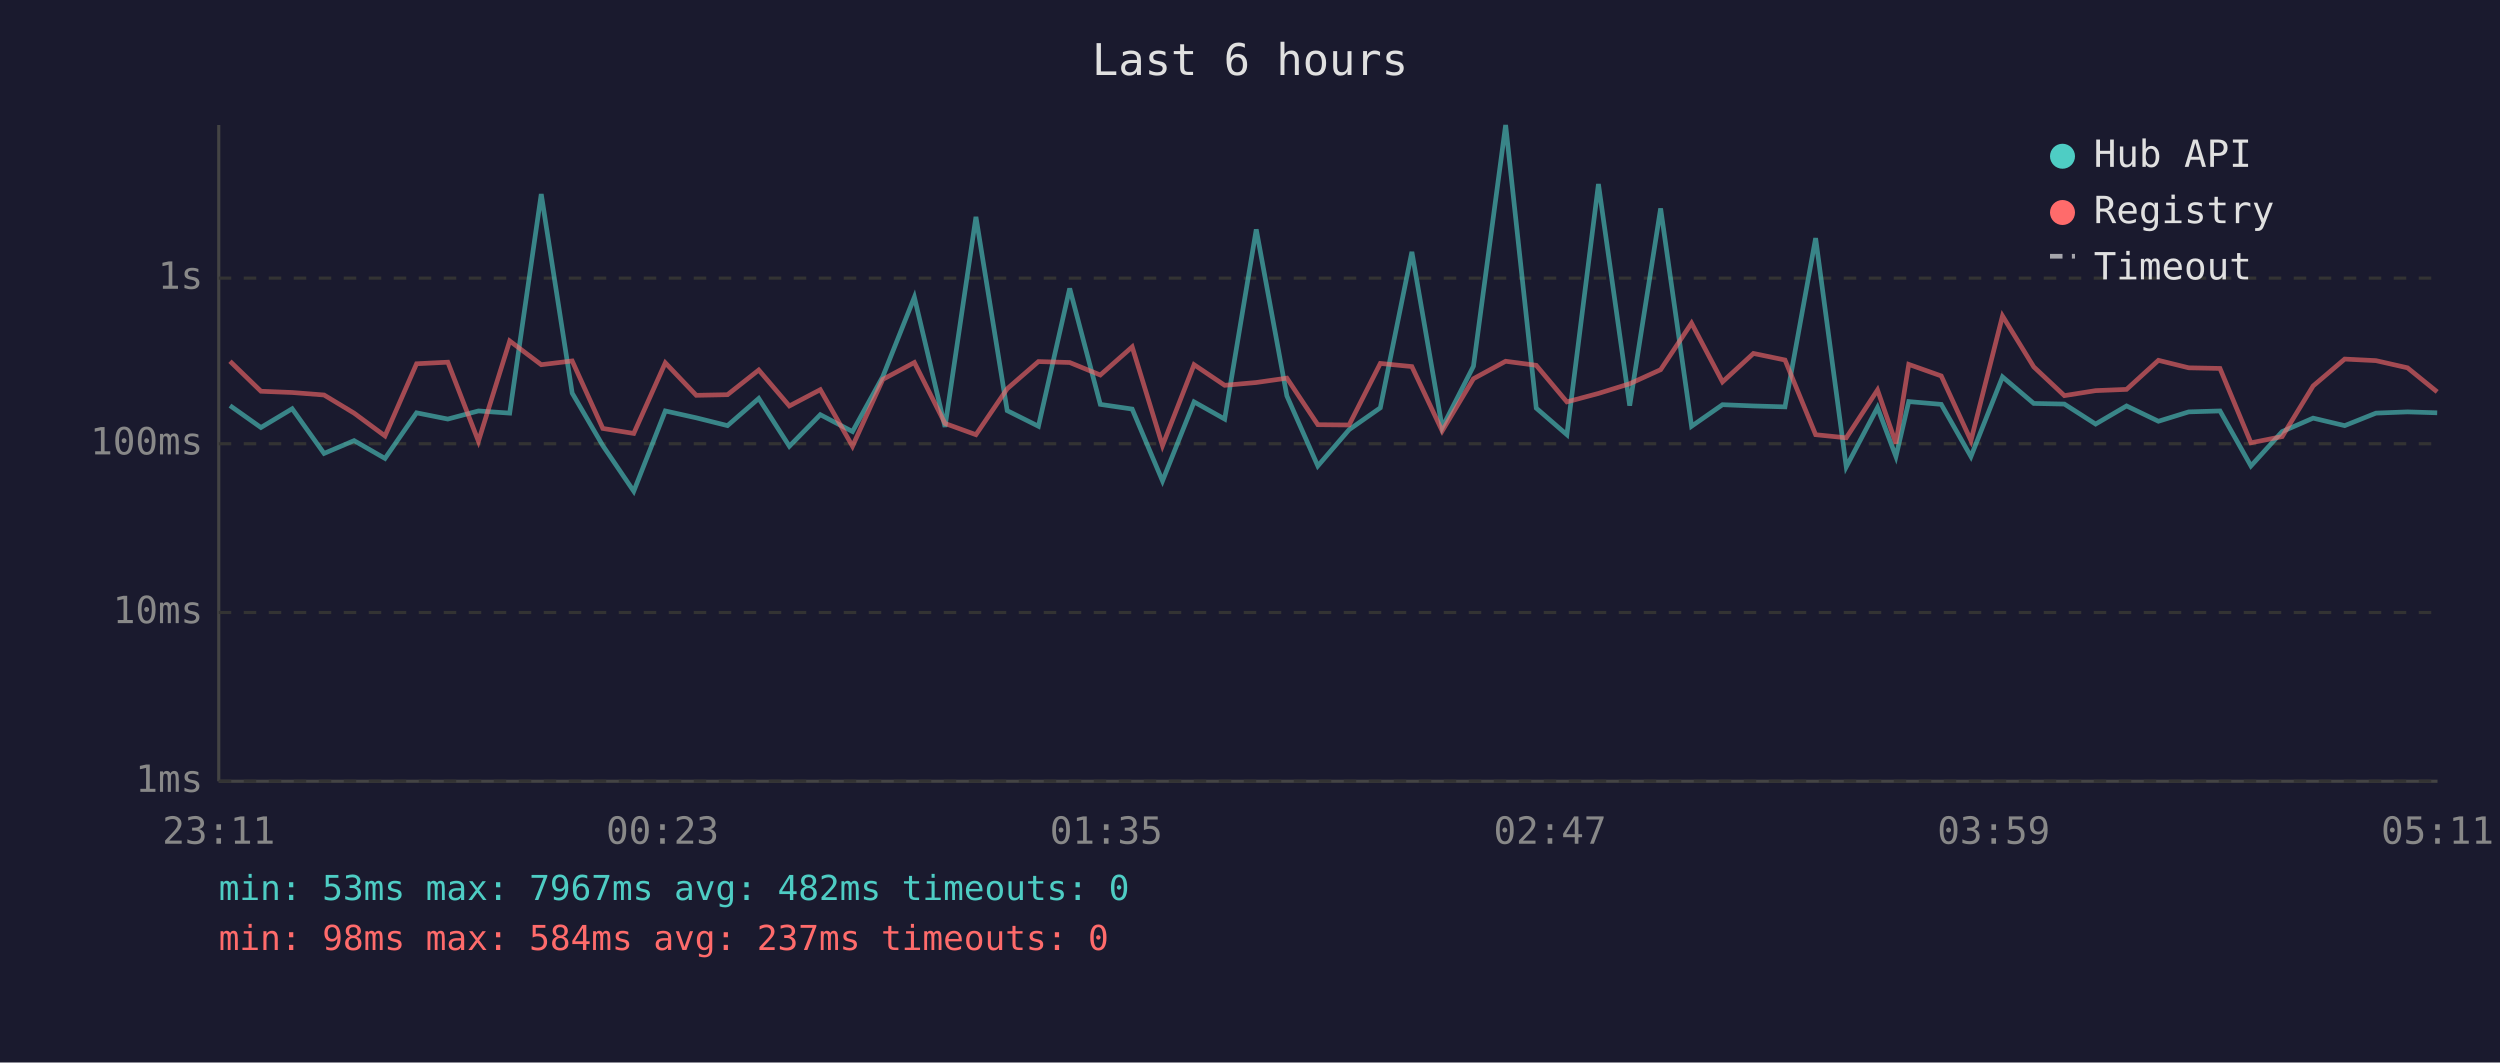
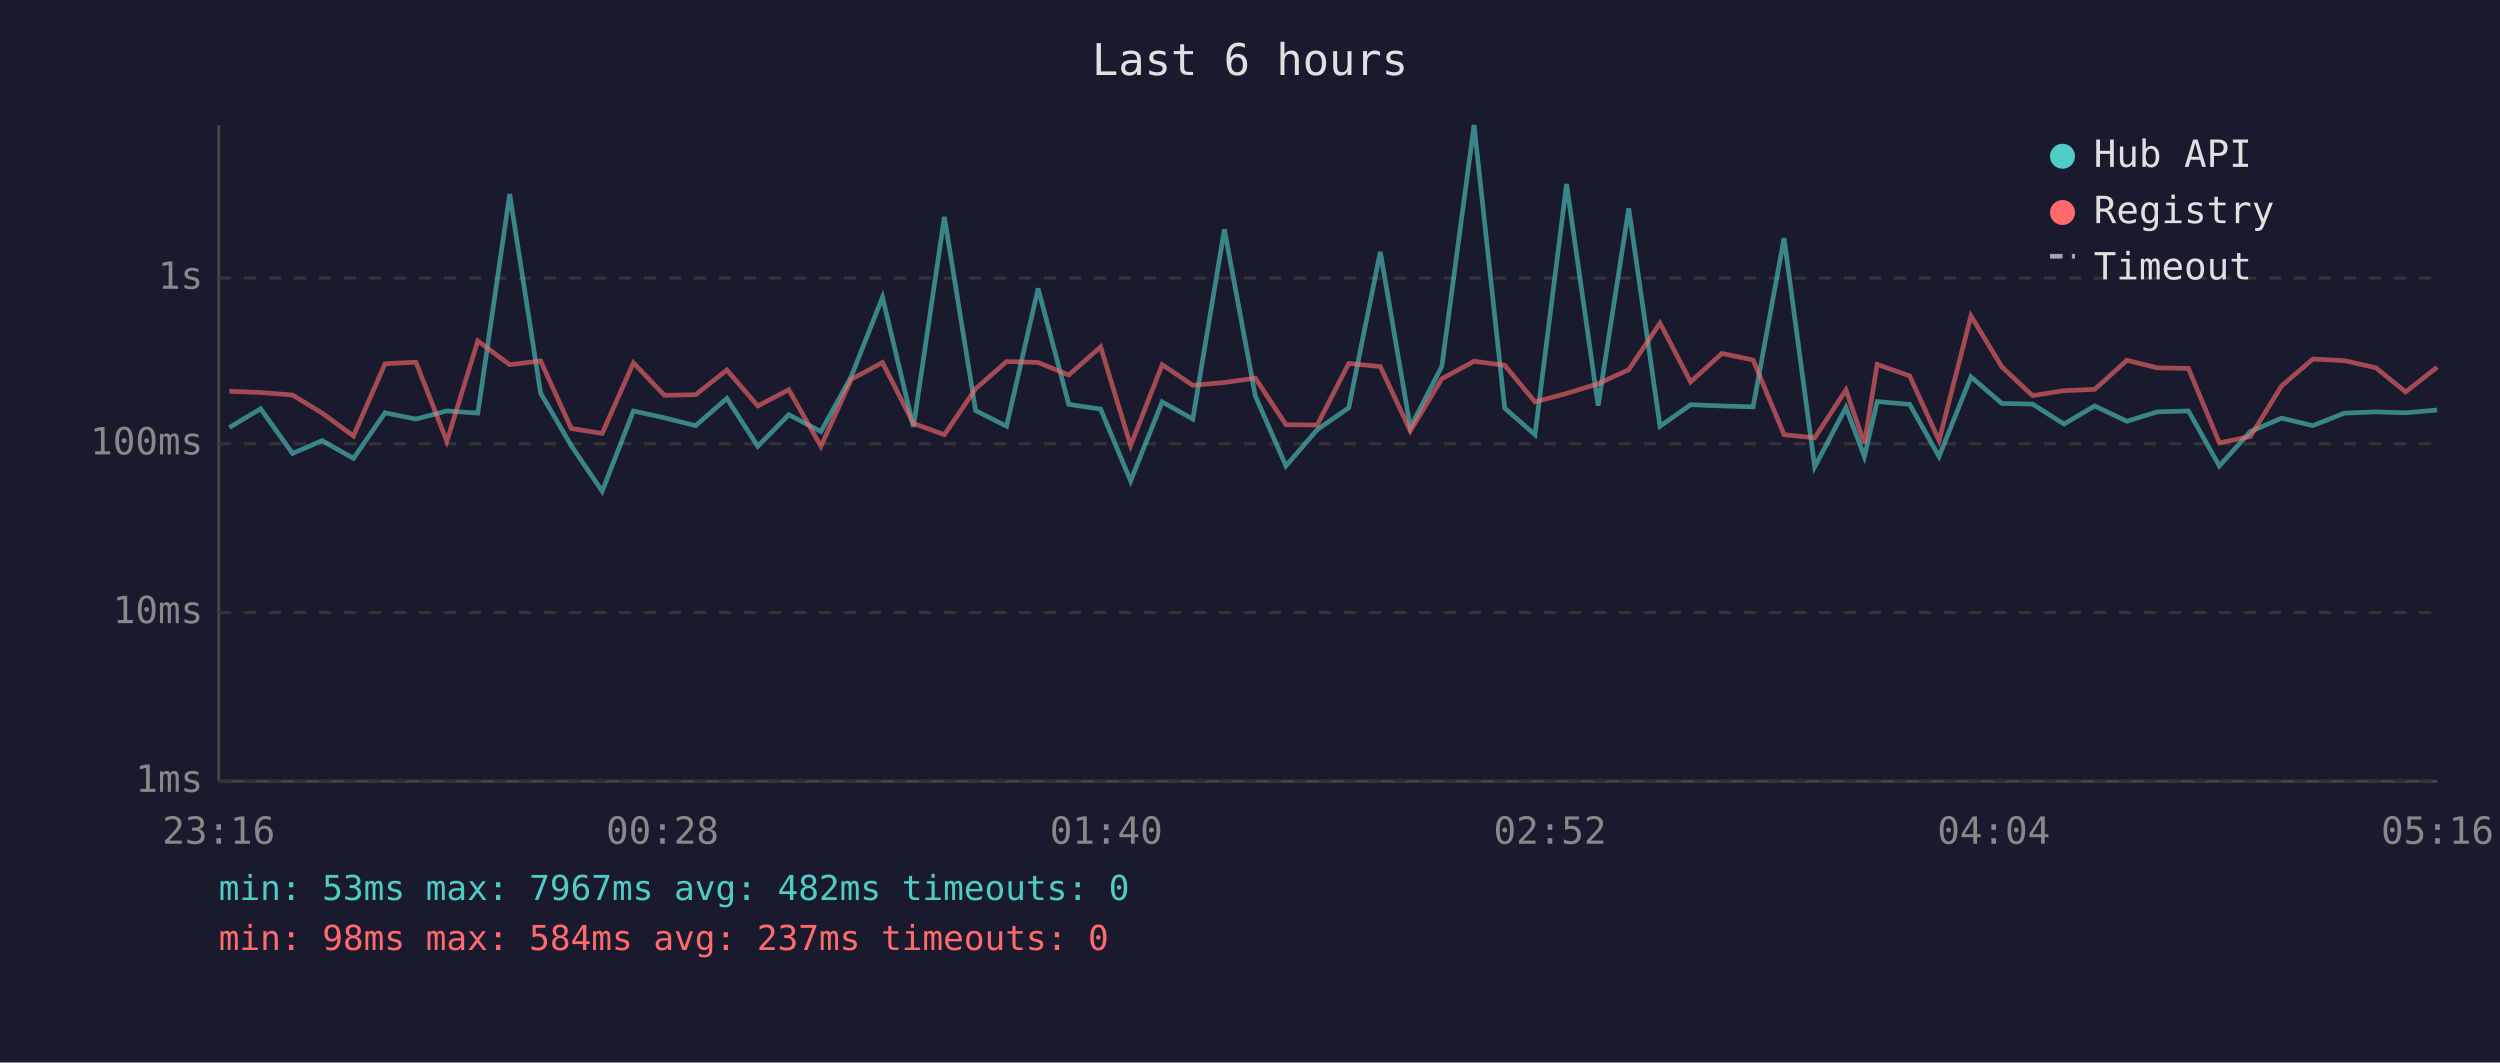
<svg xmlns="http://www.w3.org/2000/svg" viewBox="0 0 800 340" font-family="monospace" font-size="12">
  <rect width="800" height="340" fill="#1a1a2e" />
  <text x="400" y="24" fill="#e0e0e0" font-size="14" text-anchor="middle">Last 6 hours</text>
  <line x1="70" y1="40" x2="70" y2="250" stroke="#444" stroke-width="1" />
  <line x1="70" y1="250" x2="780" y2="250" stroke="#444" stroke-width="1" />
  <line x1="70" y1="250" x2="780" y2="250" stroke="#333" stroke-width="1" stroke-dasharray="4" />
  <text x="65" y="250" fill="#888" text-anchor="end" dominant-baseline="middle">1ms</text>
  <line x1="70" y1="196" x2="780" y2="196" stroke="#333" stroke-width="1" stroke-dasharray="4" />
  <text x="65" y="196" fill="#888" text-anchor="end" dominant-baseline="middle">10ms</text>
  <line x1="70" y1="142" x2="780" y2="142" stroke="#333" stroke-width="1" stroke-dasharray="4" />
  <text x="65" y="142" fill="#888" text-anchor="end" dominant-baseline="middle">100ms</text>
  <line x1="70" y1="89" x2="780" y2="89" stroke="#333" stroke-width="1" stroke-dasharray="4" />
  <text x="65" y="89" fill="#888" text-anchor="end" dominant-baseline="middle">1s</text>
-   <text x="70" y="270" fill="#888" text-anchor="middle">23:11</text>
-   <text x="212" y="270" fill="#888" text-anchor="middle">00:23</text>
-   <text x="354" y="270" fill="#888" text-anchor="middle">01:35</text>
-   <text x="496" y="270" fill="#888" text-anchor="middle">02:47</text>
-   <text x="638" y="270" fill="#888" text-anchor="middle">03:59</text>
-   <text x="780" y="270" fill="#888" text-anchor="middle">05:11</text>
-   <polyline points="73.6,129.8 83.5,136.8 93.5,130.8 103.7,145.1 113.3,141.0 123.2,146.7 133.3,132.1 143.3,134.1 153.1,131.5 163.1,132.2 173.2,62.1 183.1,125.8 192.9,142.6 202.8,157.2 212.9,131.5 222.8,133.7 232.8,136.2 242.8,127.5 252.6,142.8 262.5,132.7 272.8,138.1 282.5,120.5 292.6,95.1 302.4,136.6 312.3,69.4 322.3,131.4 332.3,136.4 342.3,92.3 352.1,129.4 362.3,130.9 372.0,153.9 382.1,128.6 391.9,134.1 402.0,73.4 411.8,126.7 421.7,149.1 431.7,137.5 441.7,130.5 451.8,80.6 461.5,136.8 471.5,117.2 481.8,40.0 491.6,130.6 501.4,139.1 511.5,58.9 521.5,129.8 531.4,66.7 541.3,136.4 551.2,129.5 561.1,129.9 571.2,130.2 581.0,76.2 590.8,149.4 600.8,130.4 606.7,146.1 610.8,128.5 621.2,129.4 630.7,146.1 640.8,120.6 650.8,129.1 660.6,129.3 670.6,135.7 680.5,129.9 690.7,134.8 700.4,131.8 710.4,131.5 720.3,149.1 730.3,138.1 740.2,133.8 750.3,136.2 760.3,132.2 770.4,131.8 779.9,132.1" fill="none" stroke="#4ecdc4" stroke-width="1.5" opacity="0.6" />
-   <polyline points="73.6,115.6 83.5,125.2 93.5,125.6 103.7,126.4 113.3,132.2 123.2,139.5 133.3,116.4 143.3,115.9 153.1,141.2 163.1,109.1 173.2,116.7 183.1,115.5 192.9,137.1 202.8,138.7 212.9,116.1 222.8,126.5 232.8,126.3 242.8,118.4 252.6,129.9 262.5,124.7 272.8,142.8 282.5,121.4 292.6,116.0 302.4,135.5 312.3,139.1 322.3,124.4 332.3,115.7 342.3,116.0 352.1,120.0 362.3,111.0 372.0,142.6 382.1,116.7 391.9,123.3 402.0,122.4 411.8,121.0 421.7,135.9 431.7,136.0 441.7,116.3 451.8,117.3 461.5,137.9 471.5,121.2 481.8,115.6 491.6,116.9 501.4,128.6 511.5,125.9 521.5,122.8 531.4,118.3 541.3,103.4 551.2,122.2 561.1,113.1 571.2,115.2 581.0,139.1 590.8,140.1 600.8,124.8 606.7,141.9 610.8,116.6 621.2,120.3 630.7,141.0 640.8,101.1 650.8,117.4 660.6,126.6 670.6,125.0 680.5,124.6 690.7,115.3 700.4,117.7 710.4,117.9 720.3,141.7 730.3,139.7 740.2,123.5 750.3,114.9 760.3,115.4 770.4,117.7 779.9,125.4" fill="none" stroke="#ff6b6b" stroke-width="1.5" opacity="0.6" />
+   <text x="70" y="270" fill="#888" text-anchor="middle">23:16</text>
+   <text x="212" y="270" fill="#888" text-anchor="middle">00:28</text>
+   <text x="354" y="270" fill="#888" text-anchor="middle">01:40</text>
+   <text x="496" y="270" fill="#888" text-anchor="middle">02:52</text>
+   <text x="638" y="270" fill="#888" text-anchor="middle">04:04</text>
+   <text x="780" y="270" fill="#888" text-anchor="middle">05:16</text>
+   <polyline points="73.4,136.8 83.4,130.8 93.6,145.1 103.1,141.0 113.1,146.7 123.2,132.1 133.1,134.1 143.0,131.5 152.9,132.2 163.1,62.1 173.0,125.8 182.8,142.6 192.7,157.2 202.7,131.5 212.6,133.7 222.6,136.2 232.6,127.5 242.5,142.8 252.4,132.7 262.7,138.1 272.4,120.5 282.4,95.1 292.3,136.6 302.2,69.4 312.2,131.4 322.1,136.4 332.2,92.3 342.0,129.4 352.2,130.9 361.8,153.9 371.9,128.6 381.7,134.1 391.8,73.4 401.7,126.7 411.5,149.1 421.5,137.5 431.6,130.5 441.7,80.6 451.3,136.8 461.4,117.2 471.7,40.0 481.5,130.6 491.2,139.1 501.3,58.9 511.4,129.8 521.2,66.7 531.2,136.4 541.0,129.5 551.0,129.9 561.0,130.2 570.9,76.2 580.7,149.4 590.7,130.4 596.6,146.1 600.7,128.5 611.1,129.4 620.5,146.1 630.7,120.6 640.6,129.1 650.4,129.3 660.5,135.7 670.3,129.9 680.6,134.8 690.3,131.8 700.3,131.5 710.2,149.1 720.1,138.1 730.1,133.8 740.1,136.2 750.2,132.2 760.3,131.8 769.8,132.1 779.9,131.2" fill="none" stroke="#4ecdc4" stroke-width="1.5" opacity="0.6" />
+   <polyline points="73.4,125.2 83.4,125.6 93.6,126.4 103.1,132.2 113.1,139.5 123.2,116.4 133.1,115.9 143.0,141.2 152.9,109.1 163.1,116.7 173.0,115.5 182.8,137.1 192.7,138.7 202.7,116.1 212.6,126.5 222.6,126.3 232.6,118.4 242.5,129.9 252.4,124.7 262.7,142.8 272.4,121.4 282.4,116.0 292.3,135.5 302.2,139.1 312.2,124.4 322.1,115.7 332.2,116.0 342.0,120.0 352.2,111.0 361.8,142.6 371.9,116.7 381.7,123.3 391.8,122.4 401.7,121.0 411.5,135.9 421.5,136.0 431.6,116.3 441.7,117.3 451.3,137.9 461.4,121.2 471.7,115.6 481.5,116.9 491.2,128.6 501.3,125.9 511.4,122.8 521.2,118.3 531.2,103.4 541.0,122.2 551.0,113.1 561.0,115.2 570.9,139.1 580.7,140.1 590.7,124.8 596.6,141.9 600.7,116.6 611.1,120.3 620.5,141.0 630.7,101.1 640.6,117.4 650.4,126.6 660.5,125.0 670.3,124.6 680.6,115.3 690.3,117.7 700.3,117.9 710.2,141.7 720.1,139.7 730.1,123.5 740.1,114.9 750.2,115.4 760.3,117.7 769.8,125.4 779.9,117.5" fill="none" stroke="#ff6b6b" stroke-width="1.5" opacity="0.6" />
  <circle cx="660" cy="50" r="4" fill="#4ecdc4" />
  <text x="670" y="50" fill="#e0e0e0" dominant-baseline="middle">Hub API</text>
  <circle cx="660" cy="68" r="4" fill="#ff6b6b" />
  <text x="670" y="68" fill="#e0e0e0" dominant-baseline="middle">Registry</text>
  <line x1="656" y1="82" x2="664" y2="82" stroke="#e0e0e0" stroke-width="1.5" stroke-dasharray="4,3" opacity="0.7" />
  <text x="670" y="86" fill="#e0e0e0" dominant-baseline="middle">Timeout</text>
  <text x="70" y="288" fill="#4ecdc4" font-size="11">min: 53ms  max: 7967ms  avg: 482ms  timeouts: 0</text>
  <text x="70" y="304" fill="#ff6b6b" font-size="11">min: 98ms  max: 584ms  avg: 237ms  timeouts: 0</text>
</svg>
